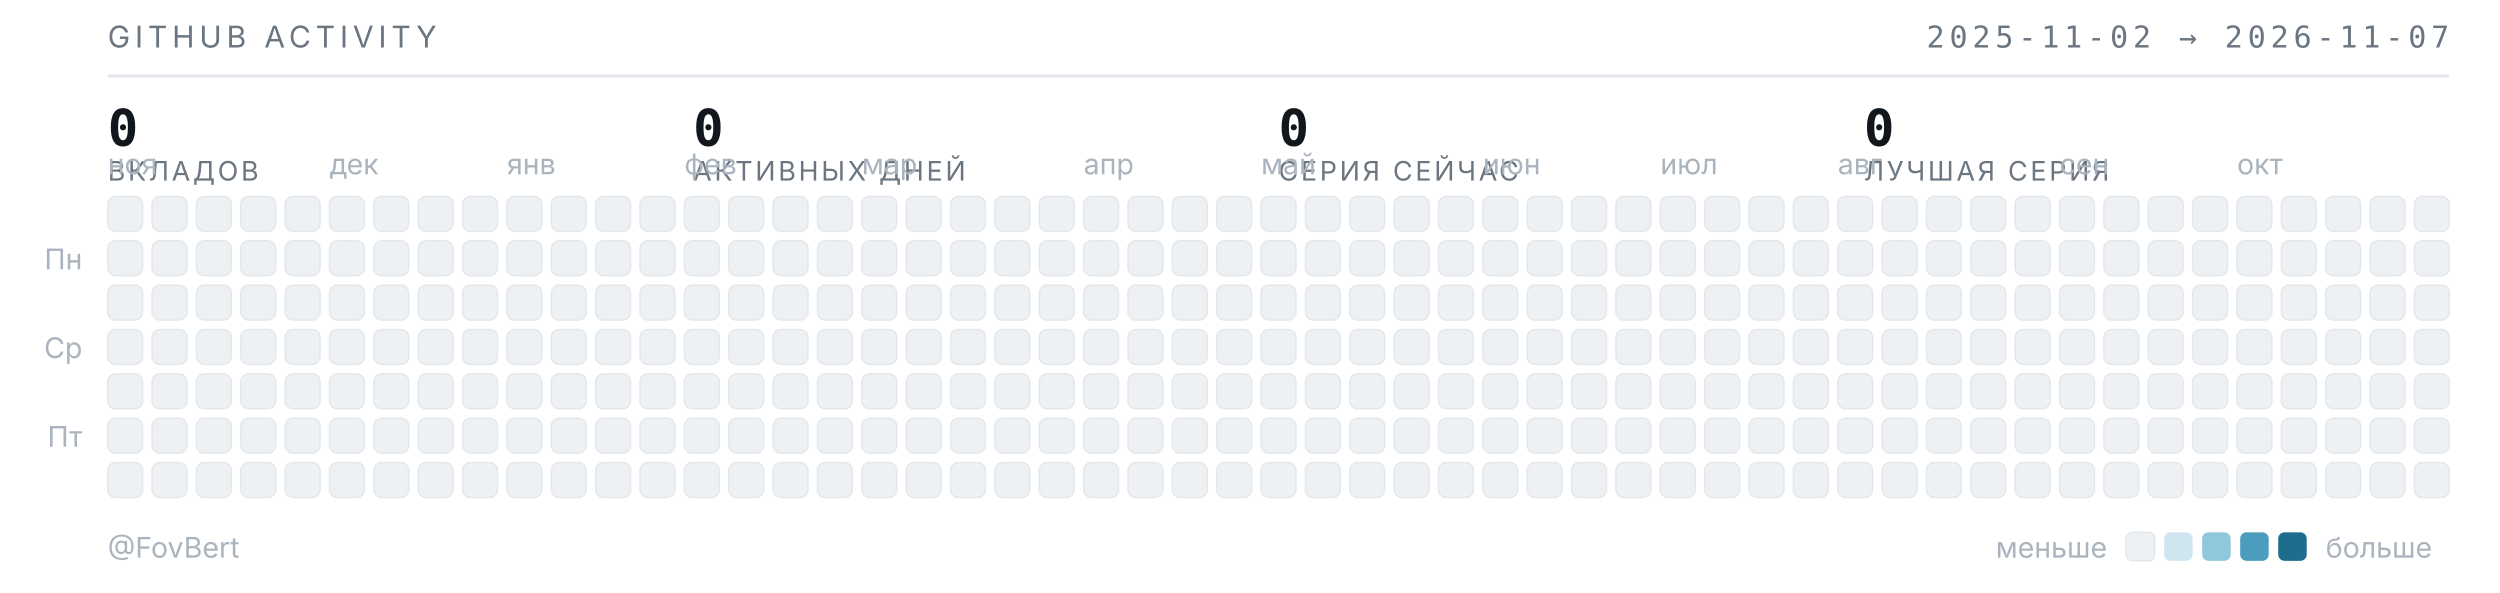
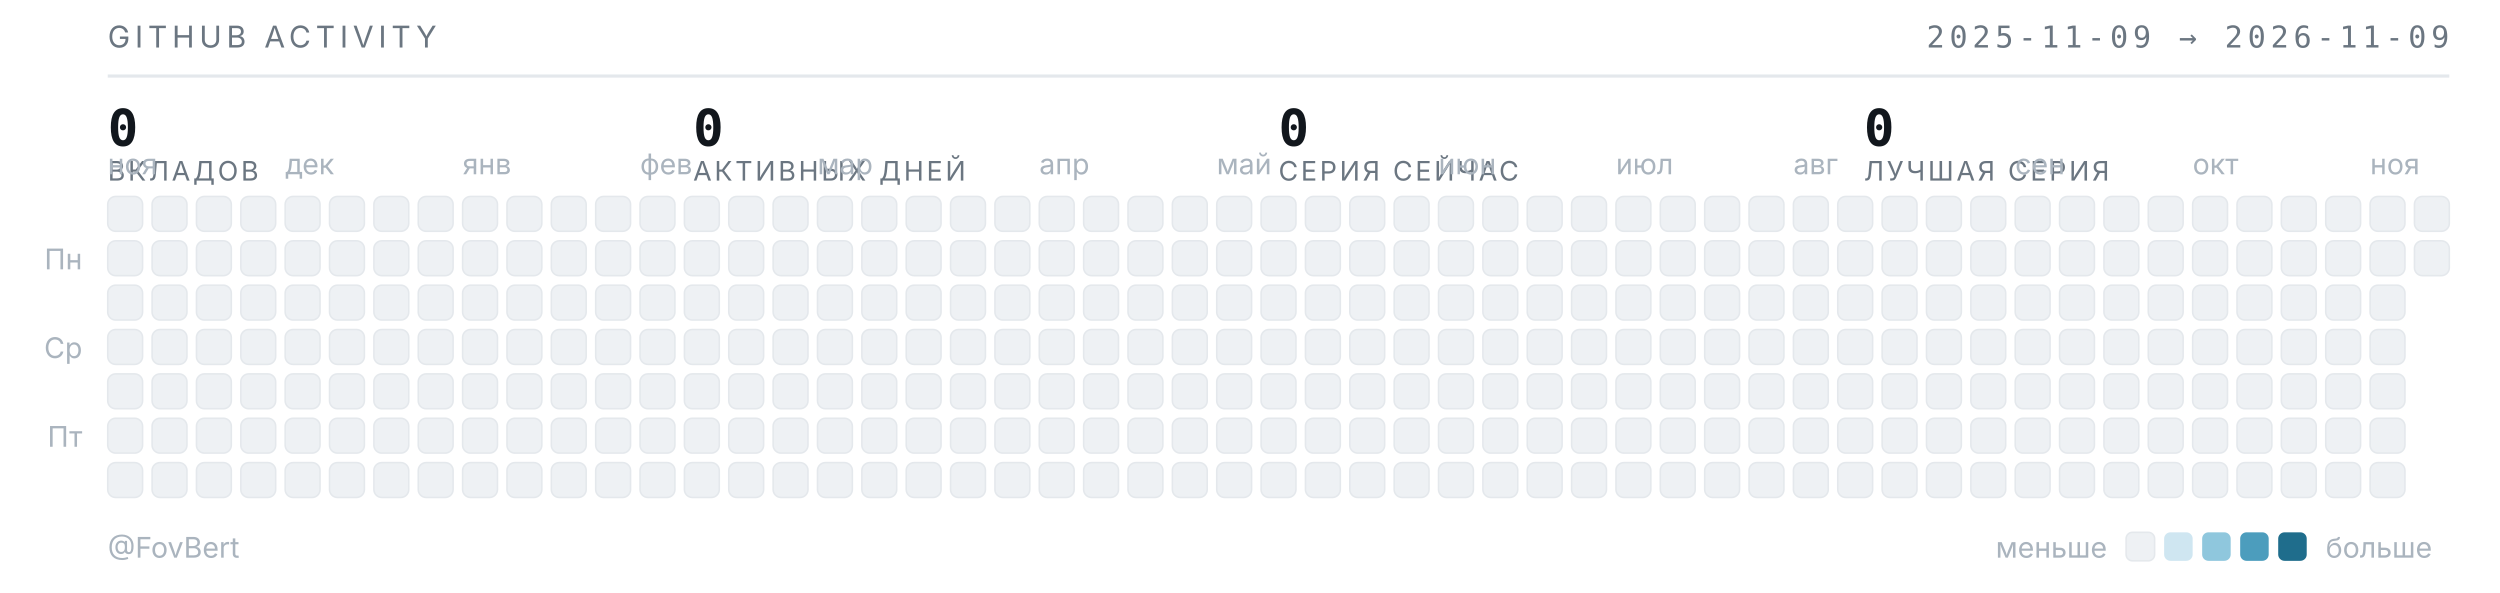
<svg xmlns="http://www.w3.org/2000/svg" width="789" height="187" viewBox="0 0 789 187" role="img" aria-label="Календарь активности GitHub — FovBert">
  <style>
  .t{font-family:"Inter","Segoe UI",system-ui,-apple-system,sans-serif}
  .m{font-family:"JetBrains Mono","SF Mono",ui-monospace,Consolas,monospace}
  .sub{fill:#6b7681;font-size:9.5px;letter-spacing:.16em}
  .lbl{fill:#aab4be;font-size:9px}
  .num{fill:#12171d;font-size:16px;font-weight:600}
  .cap{fill:#6b7681;font-size:8.5px;letter-spacing:.1em}
  rect{shape-rendering:geometricPrecision}
  </style>
  <text class="t sub" x="34" y="15">GITHUB ACTIVITY</text>
-   <text class="m sub" x="773" y="15" text-anchor="end">2025-11-02 → 2026-11-07</text>
+   <text class="m sub" x="773" y="15" text-anchor="end">2025-11-09 → 2026-11-09</text>
  <line x1="34" y1="24" x2="773" y2="24" stroke="#e4e8ec" stroke-width="1" />
  <text class="m num" x="34" y="46">0</text>
  <text class="t cap" x="34" y="57">ВКЛАДОВ</text>
  <text class="m num" x="218.75" y="46">0</text>
  <text class="t cap" x="218.75" y="57">АКТИВНЫХ ДНЕЙ</text>
  <text class="m num" x="403.5" y="46">0</text>
  <text class="t cap" x="403.5" y="57">СЕРИЯ СЕЙЧАС</text>
  <text class="m num" x="588.25" y="46">0</text>
  <text class="t cap" x="588.25" y="57">ЛУЧШАЯ СЕРИЯ</text>
  <text class="t lbl" x="34" y="55">ноя</text>
-   <text class="t lbl" x="104" y="55">дек</text>
-   <text class="t lbl" x="160" y="55">янв</text>
-   <text class="t lbl" x="216" y="55">фев</text>
-   <text class="t lbl" x="272" y="55">мар</text>
-   <text class="t lbl" x="342" y="55">апр</text>
-   <text class="t lbl" x="398" y="55">май</text>
-   <text class="t lbl" x="468" y="55">июн</text>
-   <text class="t lbl" x="524" y="55">июл</text>
-   <text class="t lbl" x="580" y="55">авг</text>
-   <text class="t lbl" x="650" y="55">сен</text>
-   <text class="t lbl" x="706" y="55">окт</text>
+   <text class="t lbl" x="90" y="55">дек</text>
+   <text class="t lbl" x="146" y="55">янв</text>
+   <text class="t lbl" x="202" y="55">фев</text>
+   <text class="t lbl" x="258" y="55">мар</text>
+   <text class="t lbl" x="328" y="55">апр</text>
+   <text class="t lbl" x="384" y="55">май</text>
+   <text class="t lbl" x="454" y="55">июн</text>
+   <text class="t lbl" x="510" y="55">июл</text>
+   <text class="t lbl" x="566" y="55">авг</text>
+   <text class="t lbl" x="636" y="55">сен</text>
+   <text class="t lbl" x="692" y="55">окт</text>
+   <text class="t lbl" x="748" y="55">ноя</text>
  <text class="t lbl" x="26" y="85" text-anchor="end">Пн</text>
  <text class="t lbl" x="26" y="113" text-anchor="end">Ср</text>
  <text class="t lbl" x="26" y="141" text-anchor="end">Пт</text>
  <rect x="34" y="62" width="11" height="11" rx="2.5" fill="#eef1f4" stroke="#e4e8ec" stroke-width=".5" />
  <rect x="34" y="76" width="11" height="11" rx="2.5" fill="#eef1f4" stroke="#e4e8ec" stroke-width=".5" />
  <rect x="34" y="90" width="11" height="11" rx="2.5" fill="#eef1f4" stroke="#e4e8ec" stroke-width=".5" />
  <rect x="34" y="104" width="11" height="11" rx="2.5" fill="#eef1f4" stroke="#e4e8ec" stroke-width=".5" />
  <rect x="34" y="118" width="11" height="11" rx="2.5" fill="#eef1f4" stroke="#e4e8ec" stroke-width=".5" />
  <rect x="34" y="132" width="11" height="11" rx="2.5" fill="#eef1f4" stroke="#e4e8ec" stroke-width=".5" />
  <rect x="34" y="146" width="11" height="11" rx="2.5" fill="#eef1f4" stroke="#e4e8ec" stroke-width=".5" />
  <rect x="48" y="62" width="11" height="11" rx="2.5" fill="#eef1f4" stroke="#e4e8ec" stroke-width=".5" />
  <rect x="48" y="76" width="11" height="11" rx="2.5" fill="#eef1f4" stroke="#e4e8ec" stroke-width=".5" />
  <rect x="48" y="90" width="11" height="11" rx="2.5" fill="#eef1f4" stroke="#e4e8ec" stroke-width=".5" />
  <rect x="48" y="104" width="11" height="11" rx="2.5" fill="#eef1f4" stroke="#e4e8ec" stroke-width=".5" />
  <rect x="48" y="118" width="11" height="11" rx="2.5" fill="#eef1f4" stroke="#e4e8ec" stroke-width=".5" />
  <rect x="48" y="132" width="11" height="11" rx="2.5" fill="#eef1f4" stroke="#e4e8ec" stroke-width=".5" />
  <rect x="48" y="146" width="11" height="11" rx="2.5" fill="#eef1f4" stroke="#e4e8ec" stroke-width=".5" />
  <rect x="62" y="62" width="11" height="11" rx="2.5" fill="#eef1f4" stroke="#e4e8ec" stroke-width=".5" />
  <rect x="62" y="76" width="11" height="11" rx="2.5" fill="#eef1f4" stroke="#e4e8ec" stroke-width=".5" />
  <rect x="62" y="90" width="11" height="11" rx="2.5" fill="#eef1f4" stroke="#e4e8ec" stroke-width=".5" />
  <rect x="62" y="104" width="11" height="11" rx="2.5" fill="#eef1f4" stroke="#e4e8ec" stroke-width=".5" />
  <rect x="62" y="118" width="11" height="11" rx="2.5" fill="#eef1f4" stroke="#e4e8ec" stroke-width=".5" />
  <rect x="62" y="132" width="11" height="11" rx="2.5" fill="#eef1f4" stroke="#e4e8ec" stroke-width=".5" />
  <rect x="62" y="146" width="11" height="11" rx="2.5" fill="#eef1f4" stroke="#e4e8ec" stroke-width=".5" />
  <rect x="76" y="62" width="11" height="11" rx="2.5" fill="#eef1f4" stroke="#e4e8ec" stroke-width=".5" />
  <rect x="76" y="76" width="11" height="11" rx="2.5" fill="#eef1f4" stroke="#e4e8ec" stroke-width=".5" />
  <rect x="76" y="90" width="11" height="11" rx="2.5" fill="#eef1f4" stroke="#e4e8ec" stroke-width=".5" />
  <rect x="76" y="104" width="11" height="11" rx="2.5" fill="#eef1f4" stroke="#e4e8ec" stroke-width=".5" />
  <rect x="76" y="118" width="11" height="11" rx="2.5" fill="#eef1f4" stroke="#e4e8ec" stroke-width=".5" />
  <rect x="76" y="132" width="11" height="11" rx="2.5" fill="#eef1f4" stroke="#e4e8ec" stroke-width=".5" />
  <rect x="76" y="146" width="11" height="11" rx="2.5" fill="#eef1f4" stroke="#e4e8ec" stroke-width=".5" />
  <rect x="90" y="62" width="11" height="11" rx="2.5" fill="#eef1f4" stroke="#e4e8ec" stroke-width=".5" />
  <rect x="90" y="76" width="11" height="11" rx="2.5" fill="#eef1f4" stroke="#e4e8ec" stroke-width=".5" />
  <rect x="90" y="90" width="11" height="11" rx="2.5" fill="#eef1f4" stroke="#e4e8ec" stroke-width=".5" />
  <rect x="90" y="104" width="11" height="11" rx="2.5" fill="#eef1f4" stroke="#e4e8ec" stroke-width=".5" />
  <rect x="90" y="118" width="11" height="11" rx="2.5" fill="#eef1f4" stroke="#e4e8ec" stroke-width=".5" />
  <rect x="90" y="132" width="11" height="11" rx="2.5" fill="#eef1f4" stroke="#e4e8ec" stroke-width=".5" />
  <rect x="90" y="146" width="11" height="11" rx="2.5" fill="#eef1f4" stroke="#e4e8ec" stroke-width=".5" />
  <rect x="104" y="62" width="11" height="11" rx="2.5" fill="#eef1f4" stroke="#e4e8ec" stroke-width=".5" />
  <rect x="104" y="76" width="11" height="11" rx="2.5" fill="#eef1f4" stroke="#e4e8ec" stroke-width=".5" />
  <rect x="104" y="90" width="11" height="11" rx="2.5" fill="#eef1f4" stroke="#e4e8ec" stroke-width=".5" />
  <rect x="104" y="104" width="11" height="11" rx="2.5" fill="#eef1f4" stroke="#e4e8ec" stroke-width=".5" />
  <rect x="104" y="118" width="11" height="11" rx="2.5" fill="#eef1f4" stroke="#e4e8ec" stroke-width=".5" />
  <rect x="104" y="132" width="11" height="11" rx="2.5" fill="#eef1f4" stroke="#e4e8ec" stroke-width=".5" />
  <rect x="104" y="146" width="11" height="11" rx="2.5" fill="#eef1f4" stroke="#e4e8ec" stroke-width=".5" />
  <rect x="118" y="62" width="11" height="11" rx="2.5" fill="#eef1f4" stroke="#e4e8ec" stroke-width=".5" />
  <rect x="118" y="76" width="11" height="11" rx="2.5" fill="#eef1f4" stroke="#e4e8ec" stroke-width=".5" />
  <rect x="118" y="90" width="11" height="11" rx="2.5" fill="#eef1f4" stroke="#e4e8ec" stroke-width=".5" />
  <rect x="118" y="104" width="11" height="11" rx="2.5" fill="#eef1f4" stroke="#e4e8ec" stroke-width=".5" />
  <rect x="118" y="118" width="11" height="11" rx="2.5" fill="#eef1f4" stroke="#e4e8ec" stroke-width=".5" />
  <rect x="118" y="132" width="11" height="11" rx="2.5" fill="#eef1f4" stroke="#e4e8ec" stroke-width=".5" />
  <rect x="118" y="146" width="11" height="11" rx="2.5" fill="#eef1f4" stroke="#e4e8ec" stroke-width=".5" />
  <rect x="132" y="62" width="11" height="11" rx="2.5" fill="#eef1f4" stroke="#e4e8ec" stroke-width=".5" />
  <rect x="132" y="76" width="11" height="11" rx="2.5" fill="#eef1f4" stroke="#e4e8ec" stroke-width=".5" />
  <rect x="132" y="90" width="11" height="11" rx="2.5" fill="#eef1f4" stroke="#e4e8ec" stroke-width=".5" />
  <rect x="132" y="104" width="11" height="11" rx="2.5" fill="#eef1f4" stroke="#e4e8ec" stroke-width=".5" />
  <rect x="132" y="118" width="11" height="11" rx="2.5" fill="#eef1f4" stroke="#e4e8ec" stroke-width=".5" />
  <rect x="132" y="132" width="11" height="11" rx="2.5" fill="#eef1f4" stroke="#e4e8ec" stroke-width=".5" />
  <rect x="132" y="146" width="11" height="11" rx="2.5" fill="#eef1f4" stroke="#e4e8ec" stroke-width=".5" />
  <rect x="146" y="62" width="11" height="11" rx="2.5" fill="#eef1f4" stroke="#e4e8ec" stroke-width=".5" />
  <rect x="146" y="76" width="11" height="11" rx="2.5" fill="#eef1f4" stroke="#e4e8ec" stroke-width=".5" />
  <rect x="146" y="90" width="11" height="11" rx="2.5" fill="#eef1f4" stroke="#e4e8ec" stroke-width=".5" />
  <rect x="146" y="104" width="11" height="11" rx="2.5" fill="#eef1f4" stroke="#e4e8ec" stroke-width=".5" />
  <rect x="146" y="118" width="11" height="11" rx="2.5" fill="#eef1f4" stroke="#e4e8ec" stroke-width=".5" />
  <rect x="146" y="132" width="11" height="11" rx="2.5" fill="#eef1f4" stroke="#e4e8ec" stroke-width=".5" />
  <rect x="146" y="146" width="11" height="11" rx="2.5" fill="#eef1f4" stroke="#e4e8ec" stroke-width=".5" />
  <rect x="160" y="62" width="11" height="11" rx="2.5" fill="#eef1f4" stroke="#e4e8ec" stroke-width=".5" />
  <rect x="160" y="76" width="11" height="11" rx="2.5" fill="#eef1f4" stroke="#e4e8ec" stroke-width=".5" />
  <rect x="160" y="90" width="11" height="11" rx="2.5" fill="#eef1f4" stroke="#e4e8ec" stroke-width=".5" />
  <rect x="160" y="104" width="11" height="11" rx="2.5" fill="#eef1f4" stroke="#e4e8ec" stroke-width=".5" />
  <rect x="160" y="118" width="11" height="11" rx="2.5" fill="#eef1f4" stroke="#e4e8ec" stroke-width=".5" />
  <rect x="160" y="132" width="11" height="11" rx="2.5" fill="#eef1f4" stroke="#e4e8ec" stroke-width=".5" />
  <rect x="160" y="146" width="11" height="11" rx="2.5" fill="#eef1f4" stroke="#e4e8ec" stroke-width=".5" />
  <rect x="174" y="62" width="11" height="11" rx="2.5" fill="#eef1f4" stroke="#e4e8ec" stroke-width=".5" />
  <rect x="174" y="76" width="11" height="11" rx="2.5" fill="#eef1f4" stroke="#e4e8ec" stroke-width=".5" />
  <rect x="174" y="90" width="11" height="11" rx="2.5" fill="#eef1f4" stroke="#e4e8ec" stroke-width=".5" />
  <rect x="174" y="104" width="11" height="11" rx="2.5" fill="#eef1f4" stroke="#e4e8ec" stroke-width=".5" />
  <rect x="174" y="118" width="11" height="11" rx="2.5" fill="#eef1f4" stroke="#e4e8ec" stroke-width=".5" />
  <rect x="174" y="132" width="11" height="11" rx="2.5" fill="#eef1f4" stroke="#e4e8ec" stroke-width=".5" />
  <rect x="174" y="146" width="11" height="11" rx="2.5" fill="#eef1f4" stroke="#e4e8ec" stroke-width=".5" />
  <rect x="188" y="62" width="11" height="11" rx="2.5" fill="#eef1f4" stroke="#e4e8ec" stroke-width=".5" />
  <rect x="188" y="76" width="11" height="11" rx="2.5" fill="#eef1f4" stroke="#e4e8ec" stroke-width=".5" />
  <rect x="188" y="90" width="11" height="11" rx="2.5" fill="#eef1f4" stroke="#e4e8ec" stroke-width=".5" />
  <rect x="188" y="104" width="11" height="11" rx="2.5" fill="#eef1f4" stroke="#e4e8ec" stroke-width=".5" />
  <rect x="188" y="118" width="11" height="11" rx="2.5" fill="#eef1f4" stroke="#e4e8ec" stroke-width=".5" />
  <rect x="188" y="132" width="11" height="11" rx="2.5" fill="#eef1f4" stroke="#e4e8ec" stroke-width=".5" />
  <rect x="188" y="146" width="11" height="11" rx="2.5" fill="#eef1f4" stroke="#e4e8ec" stroke-width=".5" />
  <rect x="202" y="62" width="11" height="11" rx="2.5" fill="#eef1f4" stroke="#e4e8ec" stroke-width=".5" />
  <rect x="202" y="76" width="11" height="11" rx="2.5" fill="#eef1f4" stroke="#e4e8ec" stroke-width=".5" />
  <rect x="202" y="90" width="11" height="11" rx="2.5" fill="#eef1f4" stroke="#e4e8ec" stroke-width=".5" />
  <rect x="202" y="104" width="11" height="11" rx="2.5" fill="#eef1f4" stroke="#e4e8ec" stroke-width=".5" />
  <rect x="202" y="118" width="11" height="11" rx="2.5" fill="#eef1f4" stroke="#e4e8ec" stroke-width=".5" />
  <rect x="202" y="132" width="11" height="11" rx="2.5" fill="#eef1f4" stroke="#e4e8ec" stroke-width=".5" />
  <rect x="202" y="146" width="11" height="11" rx="2.5" fill="#eef1f4" stroke="#e4e8ec" stroke-width=".5" />
  <rect x="216" y="62" width="11" height="11" rx="2.5" fill="#eef1f4" stroke="#e4e8ec" stroke-width=".5" />
  <rect x="216" y="76" width="11" height="11" rx="2.5" fill="#eef1f4" stroke="#e4e8ec" stroke-width=".5" />
  <rect x="216" y="90" width="11" height="11" rx="2.5" fill="#eef1f4" stroke="#e4e8ec" stroke-width=".5" />
  <rect x="216" y="104" width="11" height="11" rx="2.5" fill="#eef1f4" stroke="#e4e8ec" stroke-width=".5" />
  <rect x="216" y="118" width="11" height="11" rx="2.5" fill="#eef1f4" stroke="#e4e8ec" stroke-width=".5" />
  <rect x="216" y="132" width="11" height="11" rx="2.5" fill="#eef1f4" stroke="#e4e8ec" stroke-width=".5" />
  <rect x="216" y="146" width="11" height="11" rx="2.5" fill="#eef1f4" stroke="#e4e8ec" stroke-width=".5" />
  <rect x="230" y="62" width="11" height="11" rx="2.5" fill="#eef1f4" stroke="#e4e8ec" stroke-width=".5" />
  <rect x="230" y="76" width="11" height="11" rx="2.5" fill="#eef1f4" stroke="#e4e8ec" stroke-width=".5" />
  <rect x="230" y="90" width="11" height="11" rx="2.5" fill="#eef1f4" stroke="#e4e8ec" stroke-width=".5" />
  <rect x="230" y="104" width="11" height="11" rx="2.5" fill="#eef1f4" stroke="#e4e8ec" stroke-width=".5" />
  <rect x="230" y="118" width="11" height="11" rx="2.5" fill="#eef1f4" stroke="#e4e8ec" stroke-width=".5" />
  <rect x="230" y="132" width="11" height="11" rx="2.5" fill="#eef1f4" stroke="#e4e8ec" stroke-width=".5" />
  <rect x="230" y="146" width="11" height="11" rx="2.5" fill="#eef1f4" stroke="#e4e8ec" stroke-width=".5" />
  <rect x="244" y="62" width="11" height="11" rx="2.5" fill="#eef1f4" stroke="#e4e8ec" stroke-width=".5" />
  <rect x="244" y="76" width="11" height="11" rx="2.5" fill="#eef1f4" stroke="#e4e8ec" stroke-width=".5" />
  <rect x="244" y="90" width="11" height="11" rx="2.5" fill="#eef1f4" stroke="#e4e8ec" stroke-width=".5" />
  <rect x="244" y="104" width="11" height="11" rx="2.5" fill="#eef1f4" stroke="#e4e8ec" stroke-width=".5" />
  <rect x="244" y="118" width="11" height="11" rx="2.5" fill="#eef1f4" stroke="#e4e8ec" stroke-width=".5" />
  <rect x="244" y="132" width="11" height="11" rx="2.5" fill="#eef1f4" stroke="#e4e8ec" stroke-width=".5" />
  <rect x="244" y="146" width="11" height="11" rx="2.5" fill="#eef1f4" stroke="#e4e8ec" stroke-width=".5" />
  <rect x="258" y="62" width="11" height="11" rx="2.5" fill="#eef1f4" stroke="#e4e8ec" stroke-width=".5" />
  <rect x="258" y="76" width="11" height="11" rx="2.5" fill="#eef1f4" stroke="#e4e8ec" stroke-width=".5" />
  <rect x="258" y="90" width="11" height="11" rx="2.5" fill="#eef1f4" stroke="#e4e8ec" stroke-width=".5" />
  <rect x="258" y="104" width="11" height="11" rx="2.5" fill="#eef1f4" stroke="#e4e8ec" stroke-width=".5" />
  <rect x="258" y="118" width="11" height="11" rx="2.5" fill="#eef1f4" stroke="#e4e8ec" stroke-width=".5" />
  <rect x="258" y="132" width="11" height="11" rx="2.5" fill="#eef1f4" stroke="#e4e8ec" stroke-width=".5" />
  <rect x="258" y="146" width="11" height="11" rx="2.5" fill="#eef1f4" stroke="#e4e8ec" stroke-width=".5" />
  <rect x="272" y="62" width="11" height="11" rx="2.5" fill="#eef1f4" stroke="#e4e8ec" stroke-width=".5" />
  <rect x="272" y="76" width="11" height="11" rx="2.5" fill="#eef1f4" stroke="#e4e8ec" stroke-width=".5" />
  <rect x="272" y="90" width="11" height="11" rx="2.5" fill="#eef1f4" stroke="#e4e8ec" stroke-width=".5" />
  <rect x="272" y="104" width="11" height="11" rx="2.5" fill="#eef1f4" stroke="#e4e8ec" stroke-width=".5" />
  <rect x="272" y="118" width="11" height="11" rx="2.5" fill="#eef1f4" stroke="#e4e8ec" stroke-width=".5" />
  <rect x="272" y="132" width="11" height="11" rx="2.5" fill="#eef1f4" stroke="#e4e8ec" stroke-width=".5" />
  <rect x="272" y="146" width="11" height="11" rx="2.5" fill="#eef1f4" stroke="#e4e8ec" stroke-width=".5" />
  <rect x="286" y="62" width="11" height="11" rx="2.5" fill="#eef1f4" stroke="#e4e8ec" stroke-width=".5" />
  <rect x="286" y="76" width="11" height="11" rx="2.5" fill="#eef1f4" stroke="#e4e8ec" stroke-width=".5" />
  <rect x="286" y="90" width="11" height="11" rx="2.5" fill="#eef1f4" stroke="#e4e8ec" stroke-width=".5" />
  <rect x="286" y="104" width="11" height="11" rx="2.5" fill="#eef1f4" stroke="#e4e8ec" stroke-width=".5" />
  <rect x="286" y="118" width="11" height="11" rx="2.5" fill="#eef1f4" stroke="#e4e8ec" stroke-width=".5" />
  <rect x="286" y="132" width="11" height="11" rx="2.5" fill="#eef1f4" stroke="#e4e8ec" stroke-width=".5" />
  <rect x="286" y="146" width="11" height="11" rx="2.5" fill="#eef1f4" stroke="#e4e8ec" stroke-width=".5" />
  <rect x="300" y="62" width="11" height="11" rx="2.5" fill="#eef1f4" stroke="#e4e8ec" stroke-width=".5" />
  <rect x="300" y="76" width="11" height="11" rx="2.5" fill="#eef1f4" stroke="#e4e8ec" stroke-width=".5" />
  <rect x="300" y="90" width="11" height="11" rx="2.5" fill="#eef1f4" stroke="#e4e8ec" stroke-width=".5" />
  <rect x="300" y="104" width="11" height="11" rx="2.5" fill="#eef1f4" stroke="#e4e8ec" stroke-width=".5" />
  <rect x="300" y="118" width="11" height="11" rx="2.5" fill="#eef1f4" stroke="#e4e8ec" stroke-width=".5" />
  <rect x="300" y="132" width="11" height="11" rx="2.5" fill="#eef1f4" stroke="#e4e8ec" stroke-width=".5" />
  <rect x="300" y="146" width="11" height="11" rx="2.5" fill="#eef1f4" stroke="#e4e8ec" stroke-width=".5" />
  <rect x="314" y="62" width="11" height="11" rx="2.5" fill="#eef1f4" stroke="#e4e8ec" stroke-width=".5" />
  <rect x="314" y="76" width="11" height="11" rx="2.5" fill="#eef1f4" stroke="#e4e8ec" stroke-width=".5" />
  <rect x="314" y="90" width="11" height="11" rx="2.5" fill="#eef1f4" stroke="#e4e8ec" stroke-width=".5" />
  <rect x="314" y="104" width="11" height="11" rx="2.5" fill="#eef1f4" stroke="#e4e8ec" stroke-width=".5" />
  <rect x="314" y="118" width="11" height="11" rx="2.5" fill="#eef1f4" stroke="#e4e8ec" stroke-width=".5" />
  <rect x="314" y="132" width="11" height="11" rx="2.5" fill="#eef1f4" stroke="#e4e8ec" stroke-width=".5" />
  <rect x="314" y="146" width="11" height="11" rx="2.5" fill="#eef1f4" stroke="#e4e8ec" stroke-width=".5" />
  <rect x="328" y="62" width="11" height="11" rx="2.5" fill="#eef1f4" stroke="#e4e8ec" stroke-width=".5" />
  <rect x="328" y="76" width="11" height="11" rx="2.5" fill="#eef1f4" stroke="#e4e8ec" stroke-width=".5" />
  <rect x="328" y="90" width="11" height="11" rx="2.5" fill="#eef1f4" stroke="#e4e8ec" stroke-width=".5" />
  <rect x="328" y="104" width="11" height="11" rx="2.5" fill="#eef1f4" stroke="#e4e8ec" stroke-width=".5" />
  <rect x="328" y="118" width="11" height="11" rx="2.5" fill="#eef1f4" stroke="#e4e8ec" stroke-width=".5" />
  <rect x="328" y="132" width="11" height="11" rx="2.5" fill="#eef1f4" stroke="#e4e8ec" stroke-width=".5" />
  <rect x="328" y="146" width="11" height="11" rx="2.5" fill="#eef1f4" stroke="#e4e8ec" stroke-width=".5" />
  <rect x="342" y="62" width="11" height="11" rx="2.5" fill="#eef1f4" stroke="#e4e8ec" stroke-width=".5" />
  <rect x="342" y="76" width="11" height="11" rx="2.5" fill="#eef1f4" stroke="#e4e8ec" stroke-width=".5" />
  <rect x="342" y="90" width="11" height="11" rx="2.5" fill="#eef1f4" stroke="#e4e8ec" stroke-width=".5" />
  <rect x="342" y="104" width="11" height="11" rx="2.5" fill="#eef1f4" stroke="#e4e8ec" stroke-width=".5" />
  <rect x="342" y="118" width="11" height="11" rx="2.5" fill="#eef1f4" stroke="#e4e8ec" stroke-width=".5" />
  <rect x="342" y="132" width="11" height="11" rx="2.5" fill="#eef1f4" stroke="#e4e8ec" stroke-width=".5" />
  <rect x="342" y="146" width="11" height="11" rx="2.5" fill="#eef1f4" stroke="#e4e8ec" stroke-width=".5" />
  <rect x="356" y="62" width="11" height="11" rx="2.5" fill="#eef1f4" stroke="#e4e8ec" stroke-width=".5" />
  <rect x="356" y="76" width="11" height="11" rx="2.5" fill="#eef1f4" stroke="#e4e8ec" stroke-width=".5" />
  <rect x="356" y="90" width="11" height="11" rx="2.5" fill="#eef1f4" stroke="#e4e8ec" stroke-width=".5" />
  <rect x="356" y="104" width="11" height="11" rx="2.5" fill="#eef1f4" stroke="#e4e8ec" stroke-width=".5" />
  <rect x="356" y="118" width="11" height="11" rx="2.5" fill="#eef1f4" stroke="#e4e8ec" stroke-width=".5" />
  <rect x="356" y="132" width="11" height="11" rx="2.5" fill="#eef1f4" stroke="#e4e8ec" stroke-width=".5" />
  <rect x="356" y="146" width="11" height="11" rx="2.5" fill="#eef1f4" stroke="#e4e8ec" stroke-width=".5" />
  <rect x="370" y="62" width="11" height="11" rx="2.5" fill="#eef1f4" stroke="#e4e8ec" stroke-width=".5" />
  <rect x="370" y="76" width="11" height="11" rx="2.5" fill="#eef1f4" stroke="#e4e8ec" stroke-width=".5" />
  <rect x="370" y="90" width="11" height="11" rx="2.5" fill="#eef1f4" stroke="#e4e8ec" stroke-width=".5" />
  <rect x="370" y="104" width="11" height="11" rx="2.5" fill="#eef1f4" stroke="#e4e8ec" stroke-width=".5" />
  <rect x="370" y="118" width="11" height="11" rx="2.5" fill="#eef1f4" stroke="#e4e8ec" stroke-width=".5" />
  <rect x="370" y="132" width="11" height="11" rx="2.5" fill="#eef1f4" stroke="#e4e8ec" stroke-width=".5" />
  <rect x="370" y="146" width="11" height="11" rx="2.5" fill="#eef1f4" stroke="#e4e8ec" stroke-width=".5" />
  <rect x="384" y="62" width="11" height="11" rx="2.5" fill="#eef1f4" stroke="#e4e8ec" stroke-width=".5" />
  <rect x="384" y="76" width="11" height="11" rx="2.5" fill="#eef1f4" stroke="#e4e8ec" stroke-width=".5" />
  <rect x="384" y="90" width="11" height="11" rx="2.5" fill="#eef1f4" stroke="#e4e8ec" stroke-width=".5" />
  <rect x="384" y="104" width="11" height="11" rx="2.5" fill="#eef1f4" stroke="#e4e8ec" stroke-width=".5" />
  <rect x="384" y="118" width="11" height="11" rx="2.5" fill="#eef1f4" stroke="#e4e8ec" stroke-width=".5" />
  <rect x="384" y="132" width="11" height="11" rx="2.5" fill="#eef1f4" stroke="#e4e8ec" stroke-width=".5" />
  <rect x="384" y="146" width="11" height="11" rx="2.5" fill="#eef1f4" stroke="#e4e8ec" stroke-width=".5" />
  <rect x="398" y="62" width="11" height="11" rx="2.5" fill="#eef1f4" stroke="#e4e8ec" stroke-width=".5" />
  <rect x="398" y="76" width="11" height="11" rx="2.5" fill="#eef1f4" stroke="#e4e8ec" stroke-width=".5" />
  <rect x="398" y="90" width="11" height="11" rx="2.5" fill="#eef1f4" stroke="#e4e8ec" stroke-width=".5" />
  <rect x="398" y="104" width="11" height="11" rx="2.5" fill="#eef1f4" stroke="#e4e8ec" stroke-width=".5" />
  <rect x="398" y="118" width="11" height="11" rx="2.5" fill="#eef1f4" stroke="#e4e8ec" stroke-width=".5" />
  <rect x="398" y="132" width="11" height="11" rx="2.5" fill="#eef1f4" stroke="#e4e8ec" stroke-width=".5" />
  <rect x="398" y="146" width="11" height="11" rx="2.5" fill="#eef1f4" stroke="#e4e8ec" stroke-width=".5" />
  <rect x="412" y="62" width="11" height="11" rx="2.5" fill="#eef1f4" stroke="#e4e8ec" stroke-width=".5" />
  <rect x="412" y="76" width="11" height="11" rx="2.5" fill="#eef1f4" stroke="#e4e8ec" stroke-width=".5" />
  <rect x="412" y="90" width="11" height="11" rx="2.5" fill="#eef1f4" stroke="#e4e8ec" stroke-width=".5" />
  <rect x="412" y="104" width="11" height="11" rx="2.5" fill="#eef1f4" stroke="#e4e8ec" stroke-width=".5" />
  <rect x="412" y="118" width="11" height="11" rx="2.5" fill="#eef1f4" stroke="#e4e8ec" stroke-width=".5" />
  <rect x="412" y="132" width="11" height="11" rx="2.5" fill="#eef1f4" stroke="#e4e8ec" stroke-width=".5" />
  <rect x="412" y="146" width="11" height="11" rx="2.5" fill="#eef1f4" stroke="#e4e8ec" stroke-width=".5" />
  <rect x="426" y="62" width="11" height="11" rx="2.5" fill="#eef1f4" stroke="#e4e8ec" stroke-width=".5" />
  <rect x="426" y="76" width="11" height="11" rx="2.5" fill="#eef1f4" stroke="#e4e8ec" stroke-width=".5" />
  <rect x="426" y="90" width="11" height="11" rx="2.5" fill="#eef1f4" stroke="#e4e8ec" stroke-width=".5" />
  <rect x="426" y="104" width="11" height="11" rx="2.5" fill="#eef1f4" stroke="#e4e8ec" stroke-width=".5" />
  <rect x="426" y="118" width="11" height="11" rx="2.5" fill="#eef1f4" stroke="#e4e8ec" stroke-width=".5" />
  <rect x="426" y="132" width="11" height="11" rx="2.5" fill="#eef1f4" stroke="#e4e8ec" stroke-width=".5" />
  <rect x="426" y="146" width="11" height="11" rx="2.5" fill="#eef1f4" stroke="#e4e8ec" stroke-width=".5" />
  <rect x="440" y="62" width="11" height="11" rx="2.5" fill="#eef1f4" stroke="#e4e8ec" stroke-width=".5" />
  <rect x="440" y="76" width="11" height="11" rx="2.5" fill="#eef1f4" stroke="#e4e8ec" stroke-width=".5" />
  <rect x="440" y="90" width="11" height="11" rx="2.5" fill="#eef1f4" stroke="#e4e8ec" stroke-width=".5" />
  <rect x="440" y="104" width="11" height="11" rx="2.5" fill="#eef1f4" stroke="#e4e8ec" stroke-width=".5" />
  <rect x="440" y="118" width="11" height="11" rx="2.5" fill="#eef1f4" stroke="#e4e8ec" stroke-width=".5" />
  <rect x="440" y="132" width="11" height="11" rx="2.5" fill="#eef1f4" stroke="#e4e8ec" stroke-width=".5" />
  <rect x="440" y="146" width="11" height="11" rx="2.5" fill="#eef1f4" stroke="#e4e8ec" stroke-width=".5" />
  <rect x="454" y="62" width="11" height="11" rx="2.5" fill="#eef1f4" stroke="#e4e8ec" stroke-width=".5" />
  <rect x="454" y="76" width="11" height="11" rx="2.5" fill="#eef1f4" stroke="#e4e8ec" stroke-width=".5" />
  <rect x="454" y="90" width="11" height="11" rx="2.5" fill="#eef1f4" stroke="#e4e8ec" stroke-width=".5" />
  <rect x="454" y="104" width="11" height="11" rx="2.5" fill="#eef1f4" stroke="#e4e8ec" stroke-width=".5" />
  <rect x="454" y="118" width="11" height="11" rx="2.5" fill="#eef1f4" stroke="#e4e8ec" stroke-width=".5" />
  <rect x="454" y="132" width="11" height="11" rx="2.5" fill="#eef1f4" stroke="#e4e8ec" stroke-width=".5" />
  <rect x="454" y="146" width="11" height="11" rx="2.5" fill="#eef1f4" stroke="#e4e8ec" stroke-width=".5" />
  <rect x="468" y="62" width="11" height="11" rx="2.5" fill="#eef1f4" stroke="#e4e8ec" stroke-width=".5" />
  <rect x="468" y="76" width="11" height="11" rx="2.5" fill="#eef1f4" stroke="#e4e8ec" stroke-width=".5" />
  <rect x="468" y="90" width="11" height="11" rx="2.5" fill="#eef1f4" stroke="#e4e8ec" stroke-width=".5" />
  <rect x="468" y="104" width="11" height="11" rx="2.5" fill="#eef1f4" stroke="#e4e8ec" stroke-width=".5" />
  <rect x="468" y="118" width="11" height="11" rx="2.5" fill="#eef1f4" stroke="#e4e8ec" stroke-width=".5" />
  <rect x="468" y="132" width="11" height="11" rx="2.5" fill="#eef1f4" stroke="#e4e8ec" stroke-width=".5" />
  <rect x="468" y="146" width="11" height="11" rx="2.5" fill="#eef1f4" stroke="#e4e8ec" stroke-width=".5" />
  <rect x="482" y="62" width="11" height="11" rx="2.5" fill="#eef1f4" stroke="#e4e8ec" stroke-width=".5" />
  <rect x="482" y="76" width="11" height="11" rx="2.5" fill="#eef1f4" stroke="#e4e8ec" stroke-width=".5" />
  <rect x="482" y="90" width="11" height="11" rx="2.5" fill="#eef1f4" stroke="#e4e8ec" stroke-width=".5" />
  <rect x="482" y="104" width="11" height="11" rx="2.5" fill="#eef1f4" stroke="#e4e8ec" stroke-width=".5" />
  <rect x="482" y="118" width="11" height="11" rx="2.5" fill="#eef1f4" stroke="#e4e8ec" stroke-width=".5" />
  <rect x="482" y="132" width="11" height="11" rx="2.5" fill="#eef1f4" stroke="#e4e8ec" stroke-width=".5" />
  <rect x="482" y="146" width="11" height="11" rx="2.5" fill="#eef1f4" stroke="#e4e8ec" stroke-width=".5" />
  <rect x="496" y="62" width="11" height="11" rx="2.5" fill="#eef1f4" stroke="#e4e8ec" stroke-width=".5" />
  <rect x="496" y="76" width="11" height="11" rx="2.5" fill="#eef1f4" stroke="#e4e8ec" stroke-width=".5" />
  <rect x="496" y="90" width="11" height="11" rx="2.5" fill="#eef1f4" stroke="#e4e8ec" stroke-width=".5" />
  <rect x="496" y="104" width="11" height="11" rx="2.5" fill="#eef1f4" stroke="#e4e8ec" stroke-width=".5" />
  <rect x="496" y="118" width="11" height="11" rx="2.5" fill="#eef1f4" stroke="#e4e8ec" stroke-width=".5" />
  <rect x="496" y="132" width="11" height="11" rx="2.5" fill="#eef1f4" stroke="#e4e8ec" stroke-width=".5" />
  <rect x="496" y="146" width="11" height="11" rx="2.5" fill="#eef1f4" stroke="#e4e8ec" stroke-width=".5" />
  <rect x="510" y="62" width="11" height="11" rx="2.5" fill="#eef1f4" stroke="#e4e8ec" stroke-width=".5" />
  <rect x="510" y="76" width="11" height="11" rx="2.5" fill="#eef1f4" stroke="#e4e8ec" stroke-width=".5" />
  <rect x="510" y="90" width="11" height="11" rx="2.5" fill="#eef1f4" stroke="#e4e8ec" stroke-width=".5" />
  <rect x="510" y="104" width="11" height="11" rx="2.5" fill="#eef1f4" stroke="#e4e8ec" stroke-width=".5" />
  <rect x="510" y="118" width="11" height="11" rx="2.5" fill="#eef1f4" stroke="#e4e8ec" stroke-width=".5" />
  <rect x="510" y="132" width="11" height="11" rx="2.5" fill="#eef1f4" stroke="#e4e8ec" stroke-width=".5" />
  <rect x="510" y="146" width="11" height="11" rx="2.5" fill="#eef1f4" stroke="#e4e8ec" stroke-width=".5" />
  <rect x="524" y="62" width="11" height="11" rx="2.5" fill="#eef1f4" stroke="#e4e8ec" stroke-width=".5" />
  <rect x="524" y="76" width="11" height="11" rx="2.5" fill="#eef1f4" stroke="#e4e8ec" stroke-width=".5" />
  <rect x="524" y="90" width="11" height="11" rx="2.5" fill="#eef1f4" stroke="#e4e8ec" stroke-width=".5" />
  <rect x="524" y="104" width="11" height="11" rx="2.5" fill="#eef1f4" stroke="#e4e8ec" stroke-width=".5" />
  <rect x="524" y="118" width="11" height="11" rx="2.5" fill="#eef1f4" stroke="#e4e8ec" stroke-width=".5" />
  <rect x="524" y="132" width="11" height="11" rx="2.5" fill="#eef1f4" stroke="#e4e8ec" stroke-width=".5" />
  <rect x="524" y="146" width="11" height="11" rx="2.5" fill="#eef1f4" stroke="#e4e8ec" stroke-width=".5" />
  <rect x="538" y="62" width="11" height="11" rx="2.5" fill="#eef1f4" stroke="#e4e8ec" stroke-width=".5" />
  <rect x="538" y="76" width="11" height="11" rx="2.5" fill="#eef1f4" stroke="#e4e8ec" stroke-width=".5" />
  <rect x="538" y="90" width="11" height="11" rx="2.5" fill="#eef1f4" stroke="#e4e8ec" stroke-width=".5" />
  <rect x="538" y="104" width="11" height="11" rx="2.5" fill="#eef1f4" stroke="#e4e8ec" stroke-width=".5" />
  <rect x="538" y="118" width="11" height="11" rx="2.5" fill="#eef1f4" stroke="#e4e8ec" stroke-width=".5" />
  <rect x="538" y="132" width="11" height="11" rx="2.5" fill="#eef1f4" stroke="#e4e8ec" stroke-width=".5" />
  <rect x="538" y="146" width="11" height="11" rx="2.5" fill="#eef1f4" stroke="#e4e8ec" stroke-width=".5" />
  <rect x="552" y="62" width="11" height="11" rx="2.5" fill="#eef1f4" stroke="#e4e8ec" stroke-width=".5" />
  <rect x="552" y="76" width="11" height="11" rx="2.5" fill="#eef1f4" stroke="#e4e8ec" stroke-width=".5" />
  <rect x="552" y="90" width="11" height="11" rx="2.5" fill="#eef1f4" stroke="#e4e8ec" stroke-width=".5" />
  <rect x="552" y="104" width="11" height="11" rx="2.5" fill="#eef1f4" stroke="#e4e8ec" stroke-width=".5" />
  <rect x="552" y="118" width="11" height="11" rx="2.5" fill="#eef1f4" stroke="#e4e8ec" stroke-width=".5" />
  <rect x="552" y="132" width="11" height="11" rx="2.5" fill="#eef1f4" stroke="#e4e8ec" stroke-width=".5" />
  <rect x="552" y="146" width="11" height="11" rx="2.5" fill="#eef1f4" stroke="#e4e8ec" stroke-width=".5" />
  <rect x="566" y="62" width="11" height="11" rx="2.5" fill="#eef1f4" stroke="#e4e8ec" stroke-width=".5" />
  <rect x="566" y="76" width="11" height="11" rx="2.5" fill="#eef1f4" stroke="#e4e8ec" stroke-width=".5" />
  <rect x="566" y="90" width="11" height="11" rx="2.5" fill="#eef1f4" stroke="#e4e8ec" stroke-width=".5" />
  <rect x="566" y="104" width="11" height="11" rx="2.5" fill="#eef1f4" stroke="#e4e8ec" stroke-width=".5" />
  <rect x="566" y="118" width="11" height="11" rx="2.5" fill="#eef1f4" stroke="#e4e8ec" stroke-width=".5" />
  <rect x="566" y="132" width="11" height="11" rx="2.5" fill="#eef1f4" stroke="#e4e8ec" stroke-width=".5" />
  <rect x="566" y="146" width="11" height="11" rx="2.5" fill="#eef1f4" stroke="#e4e8ec" stroke-width=".5" />
  <rect x="580" y="62" width="11" height="11" rx="2.5" fill="#eef1f4" stroke="#e4e8ec" stroke-width=".5" />
  <rect x="580" y="76" width="11" height="11" rx="2.5" fill="#eef1f4" stroke="#e4e8ec" stroke-width=".5" />
  <rect x="580" y="90" width="11" height="11" rx="2.5" fill="#eef1f4" stroke="#e4e8ec" stroke-width=".5" />
  <rect x="580" y="104" width="11" height="11" rx="2.5" fill="#eef1f4" stroke="#e4e8ec" stroke-width=".5" />
  <rect x="580" y="118" width="11" height="11" rx="2.5" fill="#eef1f4" stroke="#e4e8ec" stroke-width=".5" />
  <rect x="580" y="132" width="11" height="11" rx="2.5" fill="#eef1f4" stroke="#e4e8ec" stroke-width=".5" />
  <rect x="580" y="146" width="11" height="11" rx="2.5" fill="#eef1f4" stroke="#e4e8ec" stroke-width=".5" />
  <rect x="594" y="62" width="11" height="11" rx="2.5" fill="#eef1f4" stroke="#e4e8ec" stroke-width=".5" />
  <rect x="594" y="76" width="11" height="11" rx="2.5" fill="#eef1f4" stroke="#e4e8ec" stroke-width=".5" />
  <rect x="594" y="90" width="11" height="11" rx="2.5" fill="#eef1f4" stroke="#e4e8ec" stroke-width=".5" />
  <rect x="594" y="104" width="11" height="11" rx="2.5" fill="#eef1f4" stroke="#e4e8ec" stroke-width=".5" />
  <rect x="594" y="118" width="11" height="11" rx="2.5" fill="#eef1f4" stroke="#e4e8ec" stroke-width=".5" />
  <rect x="594" y="132" width="11" height="11" rx="2.5" fill="#eef1f4" stroke="#e4e8ec" stroke-width=".5" />
  <rect x="594" y="146" width="11" height="11" rx="2.5" fill="#eef1f4" stroke="#e4e8ec" stroke-width=".5" />
  <rect x="608" y="62" width="11" height="11" rx="2.5" fill="#eef1f4" stroke="#e4e8ec" stroke-width=".5" />
  <rect x="608" y="76" width="11" height="11" rx="2.5" fill="#eef1f4" stroke="#e4e8ec" stroke-width=".5" />
  <rect x="608" y="90" width="11" height="11" rx="2.5" fill="#eef1f4" stroke="#e4e8ec" stroke-width=".5" />
  <rect x="608" y="104" width="11" height="11" rx="2.5" fill="#eef1f4" stroke="#e4e8ec" stroke-width=".5" />
  <rect x="608" y="118" width="11" height="11" rx="2.5" fill="#eef1f4" stroke="#e4e8ec" stroke-width=".5" />
  <rect x="608" y="132" width="11" height="11" rx="2.5" fill="#eef1f4" stroke="#e4e8ec" stroke-width=".5" />
  <rect x="608" y="146" width="11" height="11" rx="2.5" fill="#eef1f4" stroke="#e4e8ec" stroke-width=".5" />
  <rect x="622" y="62" width="11" height="11" rx="2.5" fill="#eef1f4" stroke="#e4e8ec" stroke-width=".5" />
  <rect x="622" y="76" width="11" height="11" rx="2.5" fill="#eef1f4" stroke="#e4e8ec" stroke-width=".5" />
  <rect x="622" y="90" width="11" height="11" rx="2.5" fill="#eef1f4" stroke="#e4e8ec" stroke-width=".5" />
  <rect x="622" y="104" width="11" height="11" rx="2.5" fill="#eef1f4" stroke="#e4e8ec" stroke-width=".5" />
  <rect x="622" y="118" width="11" height="11" rx="2.5" fill="#eef1f4" stroke="#e4e8ec" stroke-width=".5" />
  <rect x="622" y="132" width="11" height="11" rx="2.5" fill="#eef1f4" stroke="#e4e8ec" stroke-width=".5" />
  <rect x="622" y="146" width="11" height="11" rx="2.5" fill="#eef1f4" stroke="#e4e8ec" stroke-width=".5" />
  <rect x="636" y="62" width="11" height="11" rx="2.5" fill="#eef1f4" stroke="#e4e8ec" stroke-width=".5" />
  <rect x="636" y="76" width="11" height="11" rx="2.5" fill="#eef1f4" stroke="#e4e8ec" stroke-width=".5" />
  <rect x="636" y="90" width="11" height="11" rx="2.5" fill="#eef1f4" stroke="#e4e8ec" stroke-width=".5" />
  <rect x="636" y="104" width="11" height="11" rx="2.5" fill="#eef1f4" stroke="#e4e8ec" stroke-width=".5" />
  <rect x="636" y="118" width="11" height="11" rx="2.5" fill="#eef1f4" stroke="#e4e8ec" stroke-width=".5" />
  <rect x="636" y="132" width="11" height="11" rx="2.5" fill="#eef1f4" stroke="#e4e8ec" stroke-width=".5" />
  <rect x="636" y="146" width="11" height="11" rx="2.5" fill="#eef1f4" stroke="#e4e8ec" stroke-width=".5" />
  <rect x="650" y="62" width="11" height="11" rx="2.5" fill="#eef1f4" stroke="#e4e8ec" stroke-width=".5" />
  <rect x="650" y="76" width="11" height="11" rx="2.5" fill="#eef1f4" stroke="#e4e8ec" stroke-width=".5" />
  <rect x="650" y="90" width="11" height="11" rx="2.5" fill="#eef1f4" stroke="#e4e8ec" stroke-width=".5" />
  <rect x="650" y="104" width="11" height="11" rx="2.5" fill="#eef1f4" stroke="#e4e8ec" stroke-width=".5" />
  <rect x="650" y="118" width="11" height="11" rx="2.5" fill="#eef1f4" stroke="#e4e8ec" stroke-width=".5" />
  <rect x="650" y="132" width="11" height="11" rx="2.5" fill="#eef1f4" stroke="#e4e8ec" stroke-width=".5" />
  <rect x="650" y="146" width="11" height="11" rx="2.5" fill="#eef1f4" stroke="#e4e8ec" stroke-width=".5" />
  <rect x="664" y="62" width="11" height="11" rx="2.5" fill="#eef1f4" stroke="#e4e8ec" stroke-width=".5" />
  <rect x="664" y="76" width="11" height="11" rx="2.5" fill="#eef1f4" stroke="#e4e8ec" stroke-width=".5" />
  <rect x="664" y="90" width="11" height="11" rx="2.5" fill="#eef1f4" stroke="#e4e8ec" stroke-width=".5" />
  <rect x="664" y="104" width="11" height="11" rx="2.5" fill="#eef1f4" stroke="#e4e8ec" stroke-width=".5" />
  <rect x="664" y="118" width="11" height="11" rx="2.5" fill="#eef1f4" stroke="#e4e8ec" stroke-width=".5" />
  <rect x="664" y="132" width="11" height="11" rx="2.5" fill="#eef1f4" stroke="#e4e8ec" stroke-width=".5" />
  <rect x="664" y="146" width="11" height="11" rx="2.5" fill="#eef1f4" stroke="#e4e8ec" stroke-width=".5" />
  <rect x="678" y="62" width="11" height="11" rx="2.5" fill="#eef1f4" stroke="#e4e8ec" stroke-width=".5" />
  <rect x="678" y="76" width="11" height="11" rx="2.5" fill="#eef1f4" stroke="#e4e8ec" stroke-width=".5" />
  <rect x="678" y="90" width="11" height="11" rx="2.5" fill="#eef1f4" stroke="#e4e8ec" stroke-width=".5" />
  <rect x="678" y="104" width="11" height="11" rx="2.5" fill="#eef1f4" stroke="#e4e8ec" stroke-width=".5" />
  <rect x="678" y="118" width="11" height="11" rx="2.5" fill="#eef1f4" stroke="#e4e8ec" stroke-width=".5" />
  <rect x="678" y="132" width="11" height="11" rx="2.5" fill="#eef1f4" stroke="#e4e8ec" stroke-width=".5" />
  <rect x="678" y="146" width="11" height="11" rx="2.5" fill="#eef1f4" stroke="#e4e8ec" stroke-width=".5" />
  <rect x="692" y="62" width="11" height="11" rx="2.5" fill="#eef1f4" stroke="#e4e8ec" stroke-width=".5" />
  <rect x="692" y="76" width="11" height="11" rx="2.5" fill="#eef1f4" stroke="#e4e8ec" stroke-width=".5" />
  <rect x="692" y="90" width="11" height="11" rx="2.5" fill="#eef1f4" stroke="#e4e8ec" stroke-width=".5" />
  <rect x="692" y="104" width="11" height="11" rx="2.5" fill="#eef1f4" stroke="#e4e8ec" stroke-width=".5" />
  <rect x="692" y="118" width="11" height="11" rx="2.5" fill="#eef1f4" stroke="#e4e8ec" stroke-width=".5" />
  <rect x="692" y="132" width="11" height="11" rx="2.5" fill="#eef1f4" stroke="#e4e8ec" stroke-width=".5" />
  <rect x="692" y="146" width="11" height="11" rx="2.5" fill="#eef1f4" stroke="#e4e8ec" stroke-width=".5" />
  <rect x="706" y="62" width="11" height="11" rx="2.5" fill="#eef1f4" stroke="#e4e8ec" stroke-width=".5" />
  <rect x="706" y="76" width="11" height="11" rx="2.5" fill="#eef1f4" stroke="#e4e8ec" stroke-width=".5" />
  <rect x="706" y="90" width="11" height="11" rx="2.5" fill="#eef1f4" stroke="#e4e8ec" stroke-width=".5" />
  <rect x="706" y="104" width="11" height="11" rx="2.5" fill="#eef1f4" stroke="#e4e8ec" stroke-width=".5" />
  <rect x="706" y="118" width="11" height="11" rx="2.5" fill="#eef1f4" stroke="#e4e8ec" stroke-width=".5" />
  <rect x="706" y="132" width="11" height="11" rx="2.5" fill="#eef1f4" stroke="#e4e8ec" stroke-width=".5" />
  <rect x="706" y="146" width="11" height="11" rx="2.5" fill="#eef1f4" stroke="#e4e8ec" stroke-width=".5" />
  <rect x="720" y="62" width="11" height="11" rx="2.5" fill="#eef1f4" stroke="#e4e8ec" stroke-width=".5" />
  <rect x="720" y="76" width="11" height="11" rx="2.5" fill="#eef1f4" stroke="#e4e8ec" stroke-width=".5" />
  <rect x="720" y="90" width="11" height="11" rx="2.5" fill="#eef1f4" stroke="#e4e8ec" stroke-width=".5" />
  <rect x="720" y="104" width="11" height="11" rx="2.5" fill="#eef1f4" stroke="#e4e8ec" stroke-width=".5" />
  <rect x="720" y="118" width="11" height="11" rx="2.5" fill="#eef1f4" stroke="#e4e8ec" stroke-width=".5" />
  <rect x="720" y="132" width="11" height="11" rx="2.5" fill="#eef1f4" stroke="#e4e8ec" stroke-width=".5" />
  <rect x="720" y="146" width="11" height="11" rx="2.5" fill="#eef1f4" stroke="#e4e8ec" stroke-width=".5" />
  <rect x="734" y="62" width="11" height="11" rx="2.5" fill="#eef1f4" stroke="#e4e8ec" stroke-width=".5" />
  <rect x="734" y="76" width="11" height="11" rx="2.5" fill="#eef1f4" stroke="#e4e8ec" stroke-width=".5" />
  <rect x="734" y="90" width="11" height="11" rx="2.5" fill="#eef1f4" stroke="#e4e8ec" stroke-width=".5" />
  <rect x="734" y="104" width="11" height="11" rx="2.5" fill="#eef1f4" stroke="#e4e8ec" stroke-width=".5" />
  <rect x="734" y="118" width="11" height="11" rx="2.5" fill="#eef1f4" stroke="#e4e8ec" stroke-width=".5" />
  <rect x="734" y="132" width="11" height="11" rx="2.5" fill="#eef1f4" stroke="#e4e8ec" stroke-width=".5" />
  <rect x="734" y="146" width="11" height="11" rx="2.5" fill="#eef1f4" stroke="#e4e8ec" stroke-width=".5" />
  <rect x="748" y="62" width="11" height="11" rx="2.5" fill="#eef1f4" stroke="#e4e8ec" stroke-width=".5" />
  <rect x="748" y="76" width="11" height="11" rx="2.5" fill="#eef1f4" stroke="#e4e8ec" stroke-width=".5" />
  <rect x="748" y="90" width="11" height="11" rx="2.5" fill="#eef1f4" stroke="#e4e8ec" stroke-width=".5" />
  <rect x="748" y="104" width="11" height="11" rx="2.5" fill="#eef1f4" stroke="#e4e8ec" stroke-width=".5" />
  <rect x="748" y="118" width="11" height="11" rx="2.5" fill="#eef1f4" stroke="#e4e8ec" stroke-width=".5" />
  <rect x="748" y="132" width="11" height="11" rx="2.5" fill="#eef1f4" stroke="#e4e8ec" stroke-width=".5" />
  <rect x="748" y="146" width="11" height="11" rx="2.5" fill="#eef1f4" stroke="#e4e8ec" stroke-width=".5" />
  <rect x="762" y="62" width="11" height="11" rx="2.5" fill="#eef1f4" stroke="#e4e8ec" stroke-width=".5" />
  <rect x="762" y="76" width="11" height="11" rx="2.5" fill="#eef1f4" stroke="#e4e8ec" stroke-width=".5" />
-   <rect x="762" y="90" width="11" height="11" rx="2.5" fill="#eef1f4" stroke="#e4e8ec" stroke-width=".5" />
-   <rect x="762" y="104" width="11" height="11" rx="2.5" fill="#eef1f4" stroke="#e4e8ec" stroke-width=".5" />
-   <rect x="762" y="118" width="11" height="11" rx="2.5" fill="#eef1f4" stroke="#e4e8ec" stroke-width=".5" />
-   <rect x="762" y="132" width="11" height="11" rx="2.5" fill="#eef1f4" stroke="#e4e8ec" stroke-width=".5" />
-   <rect x="762" y="146" width="11" height="11" rx="2.5" fill="#eef1f4" stroke="#e4e8ec" stroke-width=".5" />
  <text class="t lbl" x="34" y="176">@FovBert</text>
  <text class="t lbl" x="665" y="176" text-anchor="end">меньше</text>
  <rect x="671" y="168" width="9" height="9" rx="2" fill="#eef1f4" stroke="#e4e8ec" stroke-width=".5" />
  <rect x="683" y="168" width="9" height="9" rx="2" fill="#cfe6f1" />
  <rect x="695" y="168" width="9" height="9" rx="2" fill="#8fc7dd" />
  <rect x="707" y="168" width="9" height="9" rx="2" fill="#4c9dbd" />
  <rect x="719" y="168" width="9" height="9" rx="2" fill="#1f6d8c" />
  <text class="t lbl" x="734" y="176">больше</text>
</svg>
